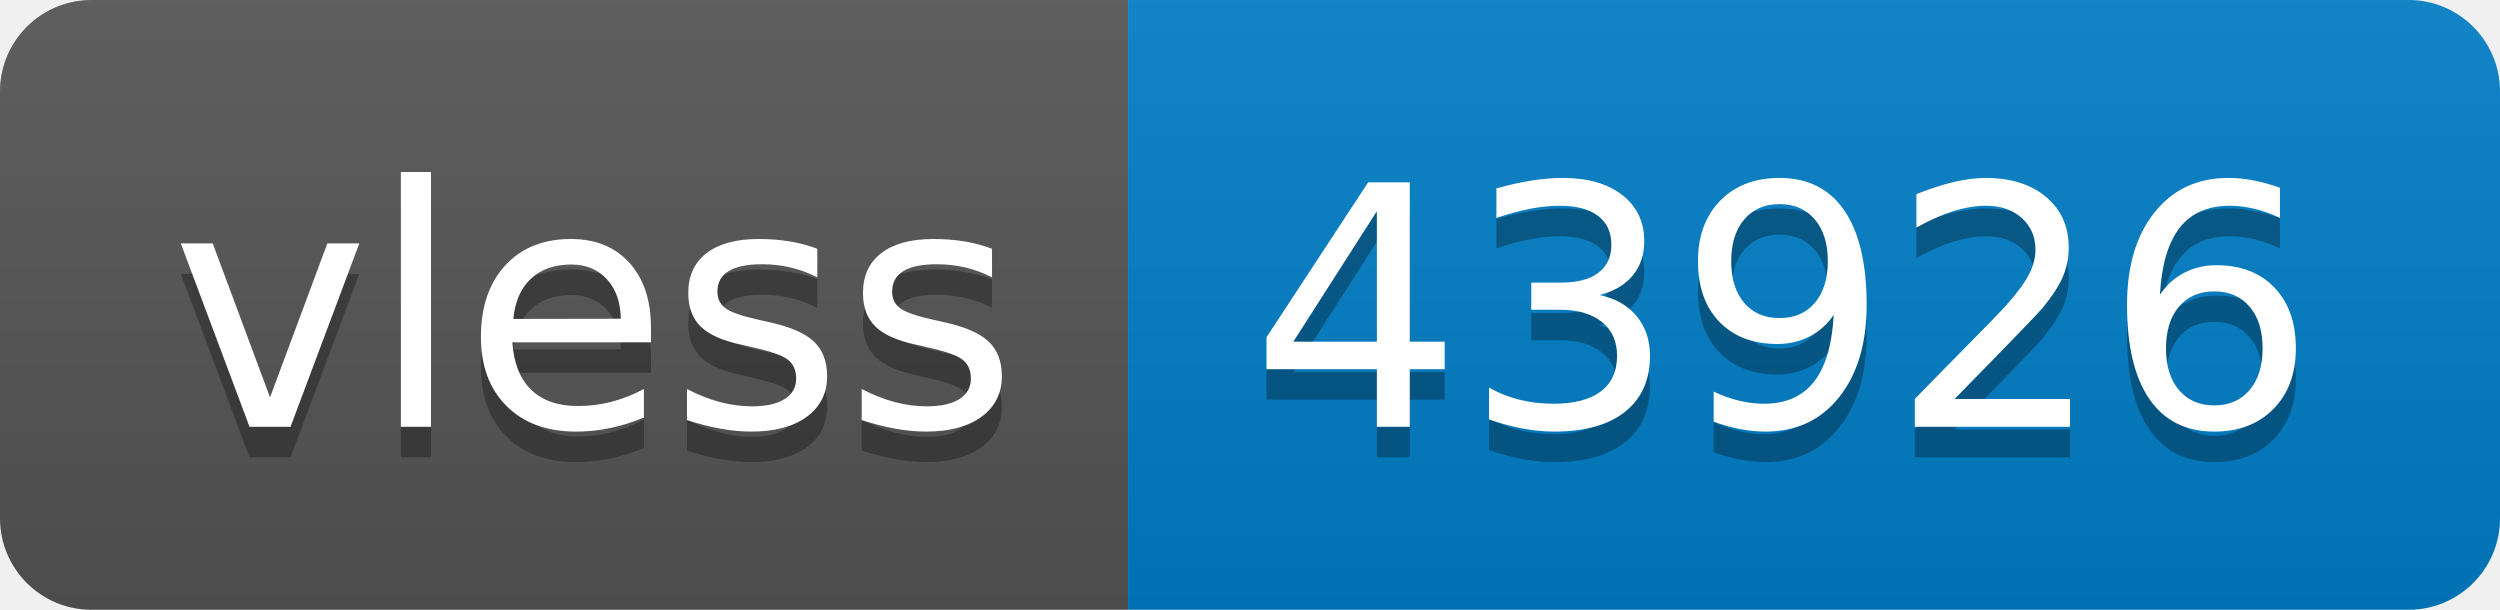
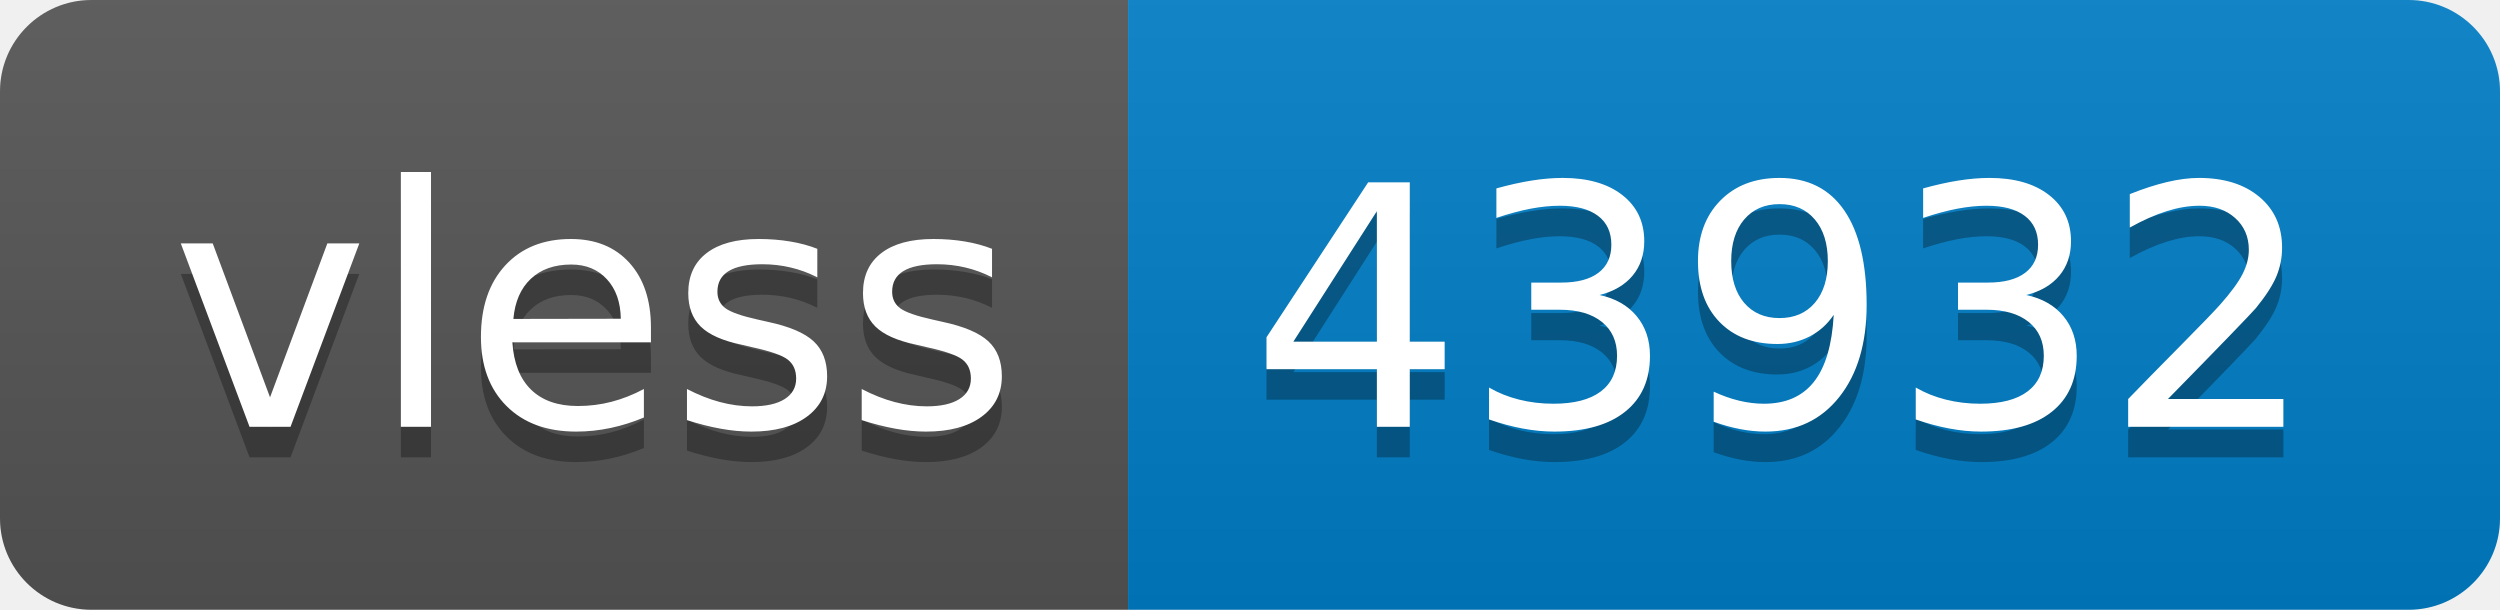
- <svg xmlns="http://www.w3.org/2000/svg" width="82" height="20" role="img" aria-label="vless: 43926">
+ <svg xmlns="http://www.w3.org/2000/svg" width="82" height="20" role="img" aria-label="vless: 43932">
  <linearGradient id="s" x2="0" y2="100%">
    <stop offset="0" stop-color="#bbb" stop-opacity=".1" />
    <stop offset="1" stop-opacity=".1" />
  </linearGradient>
  <clipPath id="r">
    <rect width="82" height="20" rx="3" fill="#fff" />
  </clipPath>
  <g clip-path="url(#r)">
    <rect width="37" height="20" fill="#555" />
    <rect x="37" width="45" height="20" fill="#007ec6" />
    <rect width="82" height="20" fill="url(#s)" />
  </g>
  <g fill="#fff" text-anchor="middle" font-family="Verdana,Geneva,DejaVu Sans,sans-serif" text-rendering="geometricPrecision" font-size="110">
    <text aria-hidden="true" x="195" y="150" fill="#010101" fill-opacity=".3" transform="scale(.1)" textLength="270">vless</text>
    <text x="195" y="140" transform="scale(.1)" fill="#fff" textLength="270">vless</text>
-     <text aria-hidden="true" x="585" y="150" fill="#010101" fill-opacity=".3" transform="scale(.1)" textLength="350">43926</text>
-     <text x="585" y="140" transform="scale(.1)" fill="#fff" textLength="350">43926</text>
+     <text aria-hidden="true" x="585" y="150" fill="#010101" fill-opacity=".3" transform="scale(.1)" textLength="350">43932</text>
+     <text x="585" y="140" transform="scale(.1)" fill="#fff" textLength="350">43932</text>
  </g>
</svg>
